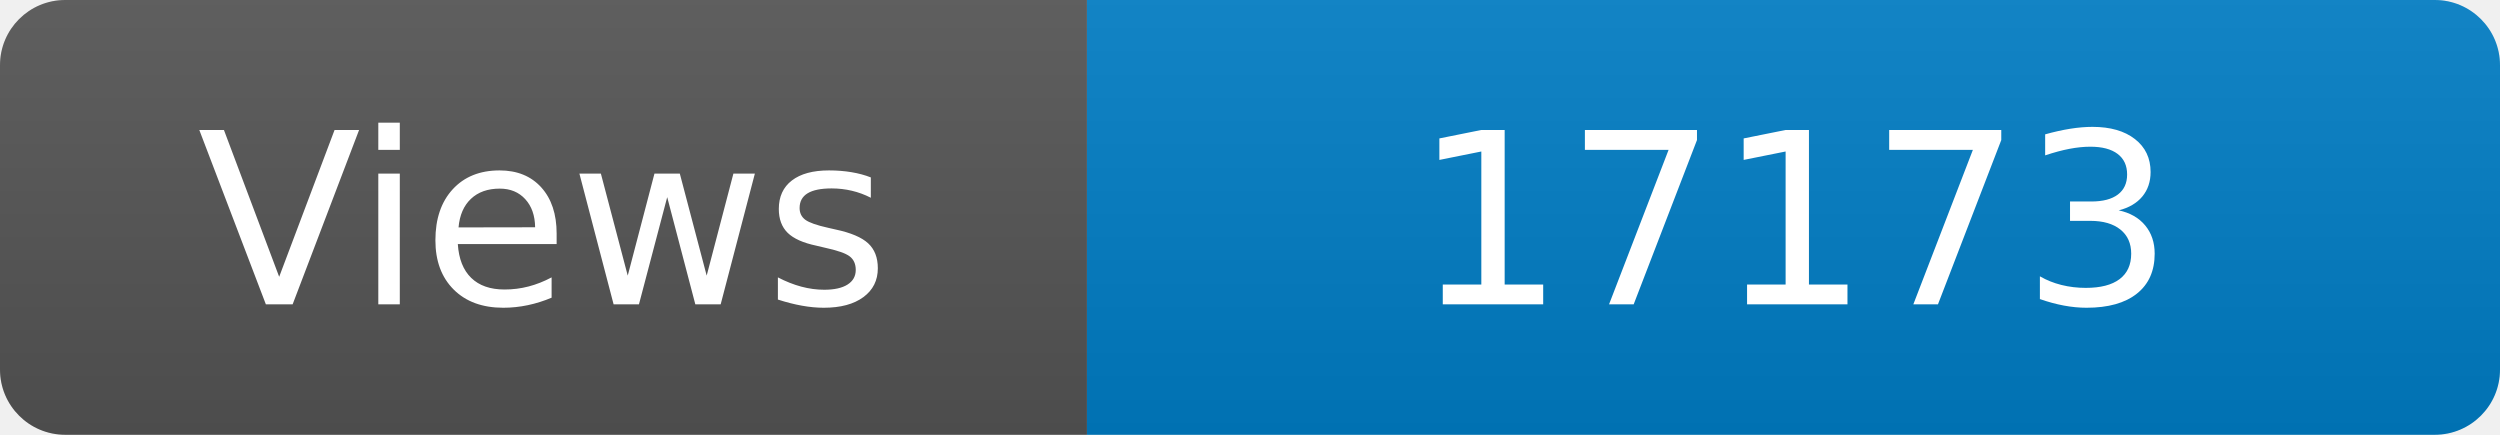
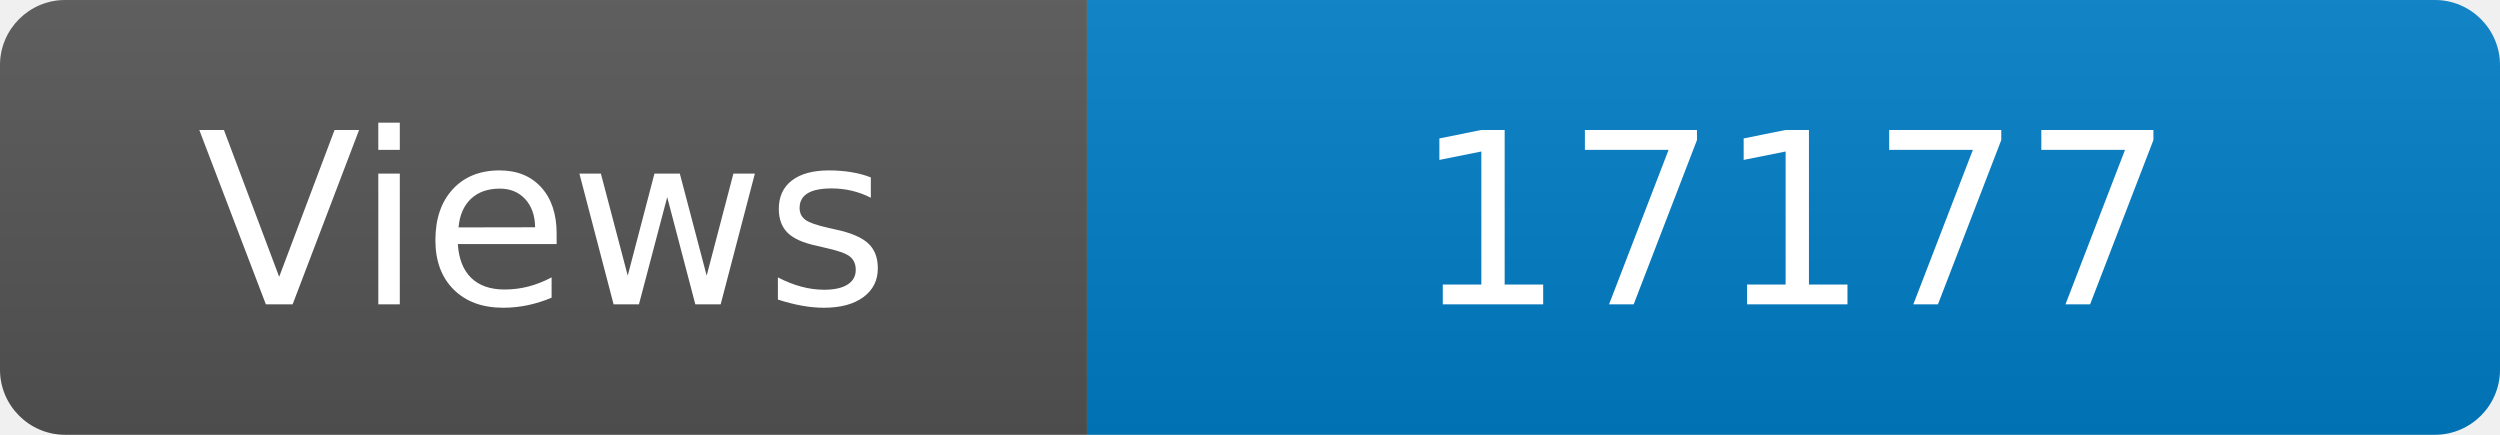
<svg xmlns="http://www.w3.org/2000/svg" width="115" height="20" role="img" aria-label="Maintained?: yes">
  <linearGradient id="s" x2="0" y2="100%">
    <stop offset="0" stop-color="#bbb" stop-opacity=".1" />
    <stop offset="1" stop-opacity=".1" />
  </linearGradient>
  <clipPath id="r">
    <rect width="115" height="20" rx="3" fill="#fff" />
  </clipPath>
  <g clip-path="url(#r)">
    <rect width="50" height="20" fill="#555" />
    <rect x="50" width="160" height="20" fill="#007ec6" />
    <rect width="115" height="20" fill="url(#s)" />
  </g>
  <g fill="#fff" text-anchor="middle" font-family="Verdana,Geneva,DejaVu Sans,sans-serif" font-size="110">
    <text x="250" y="140" transform="scale(.1)" fill="#fff">Views</text>
-     <text x="825" y="140" transform="scale(.1)" fill="#fff">17173</text>
+     <text x="825" y="140" transform="scale(.1)" fill="#fff">17177</text>
  </g>
</svg>
